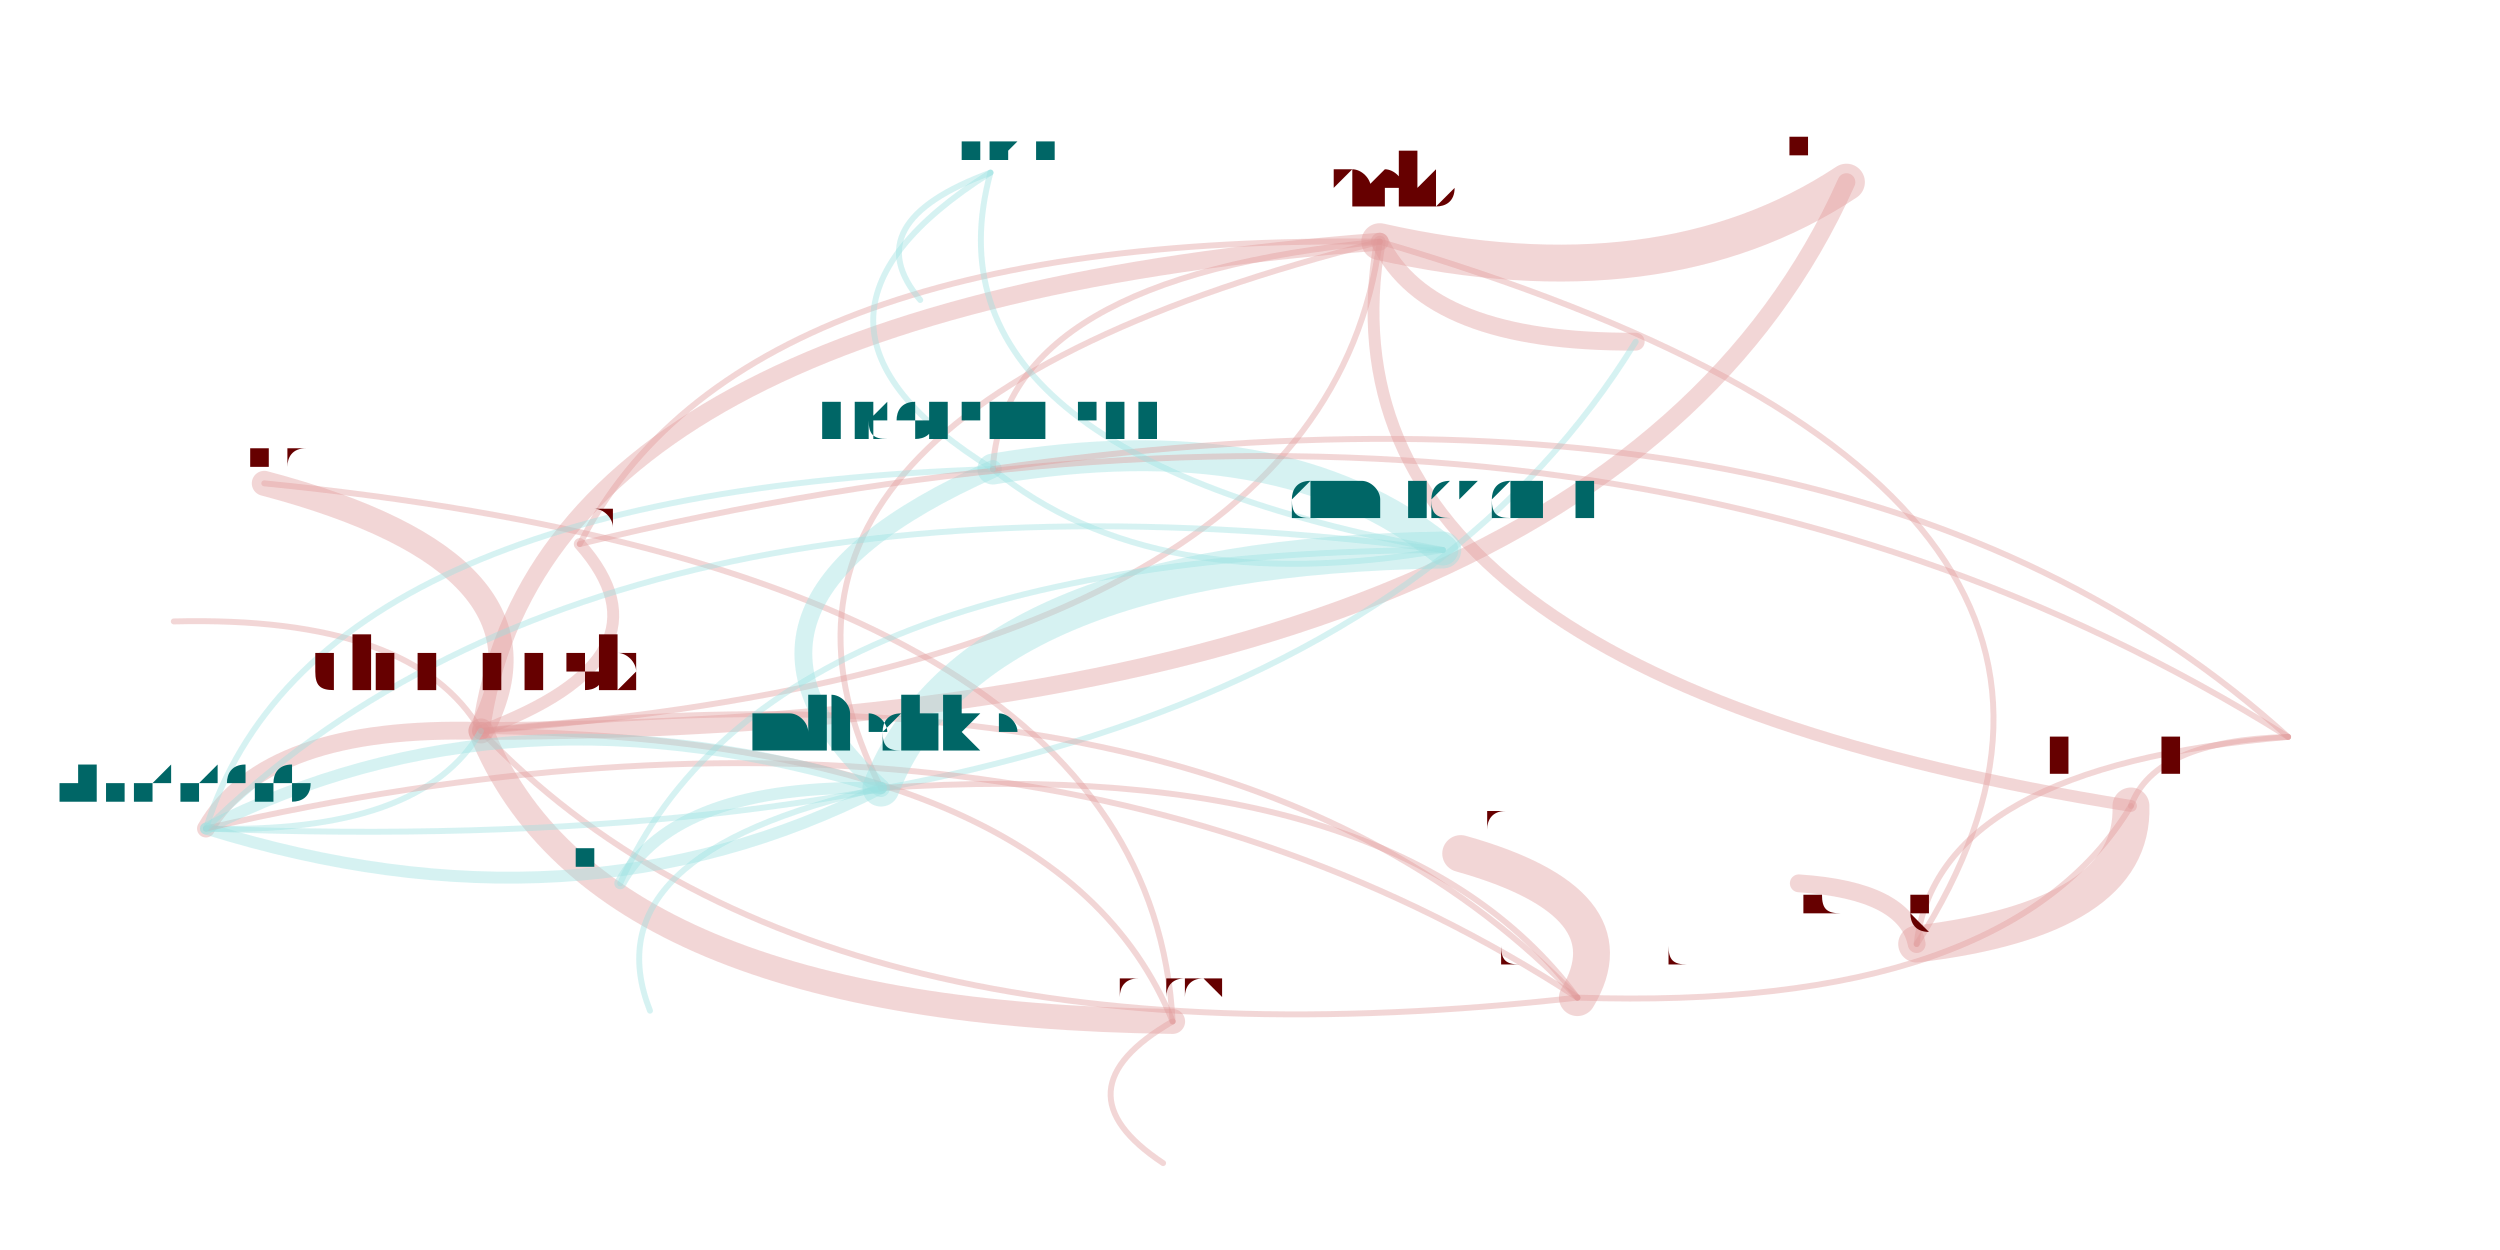
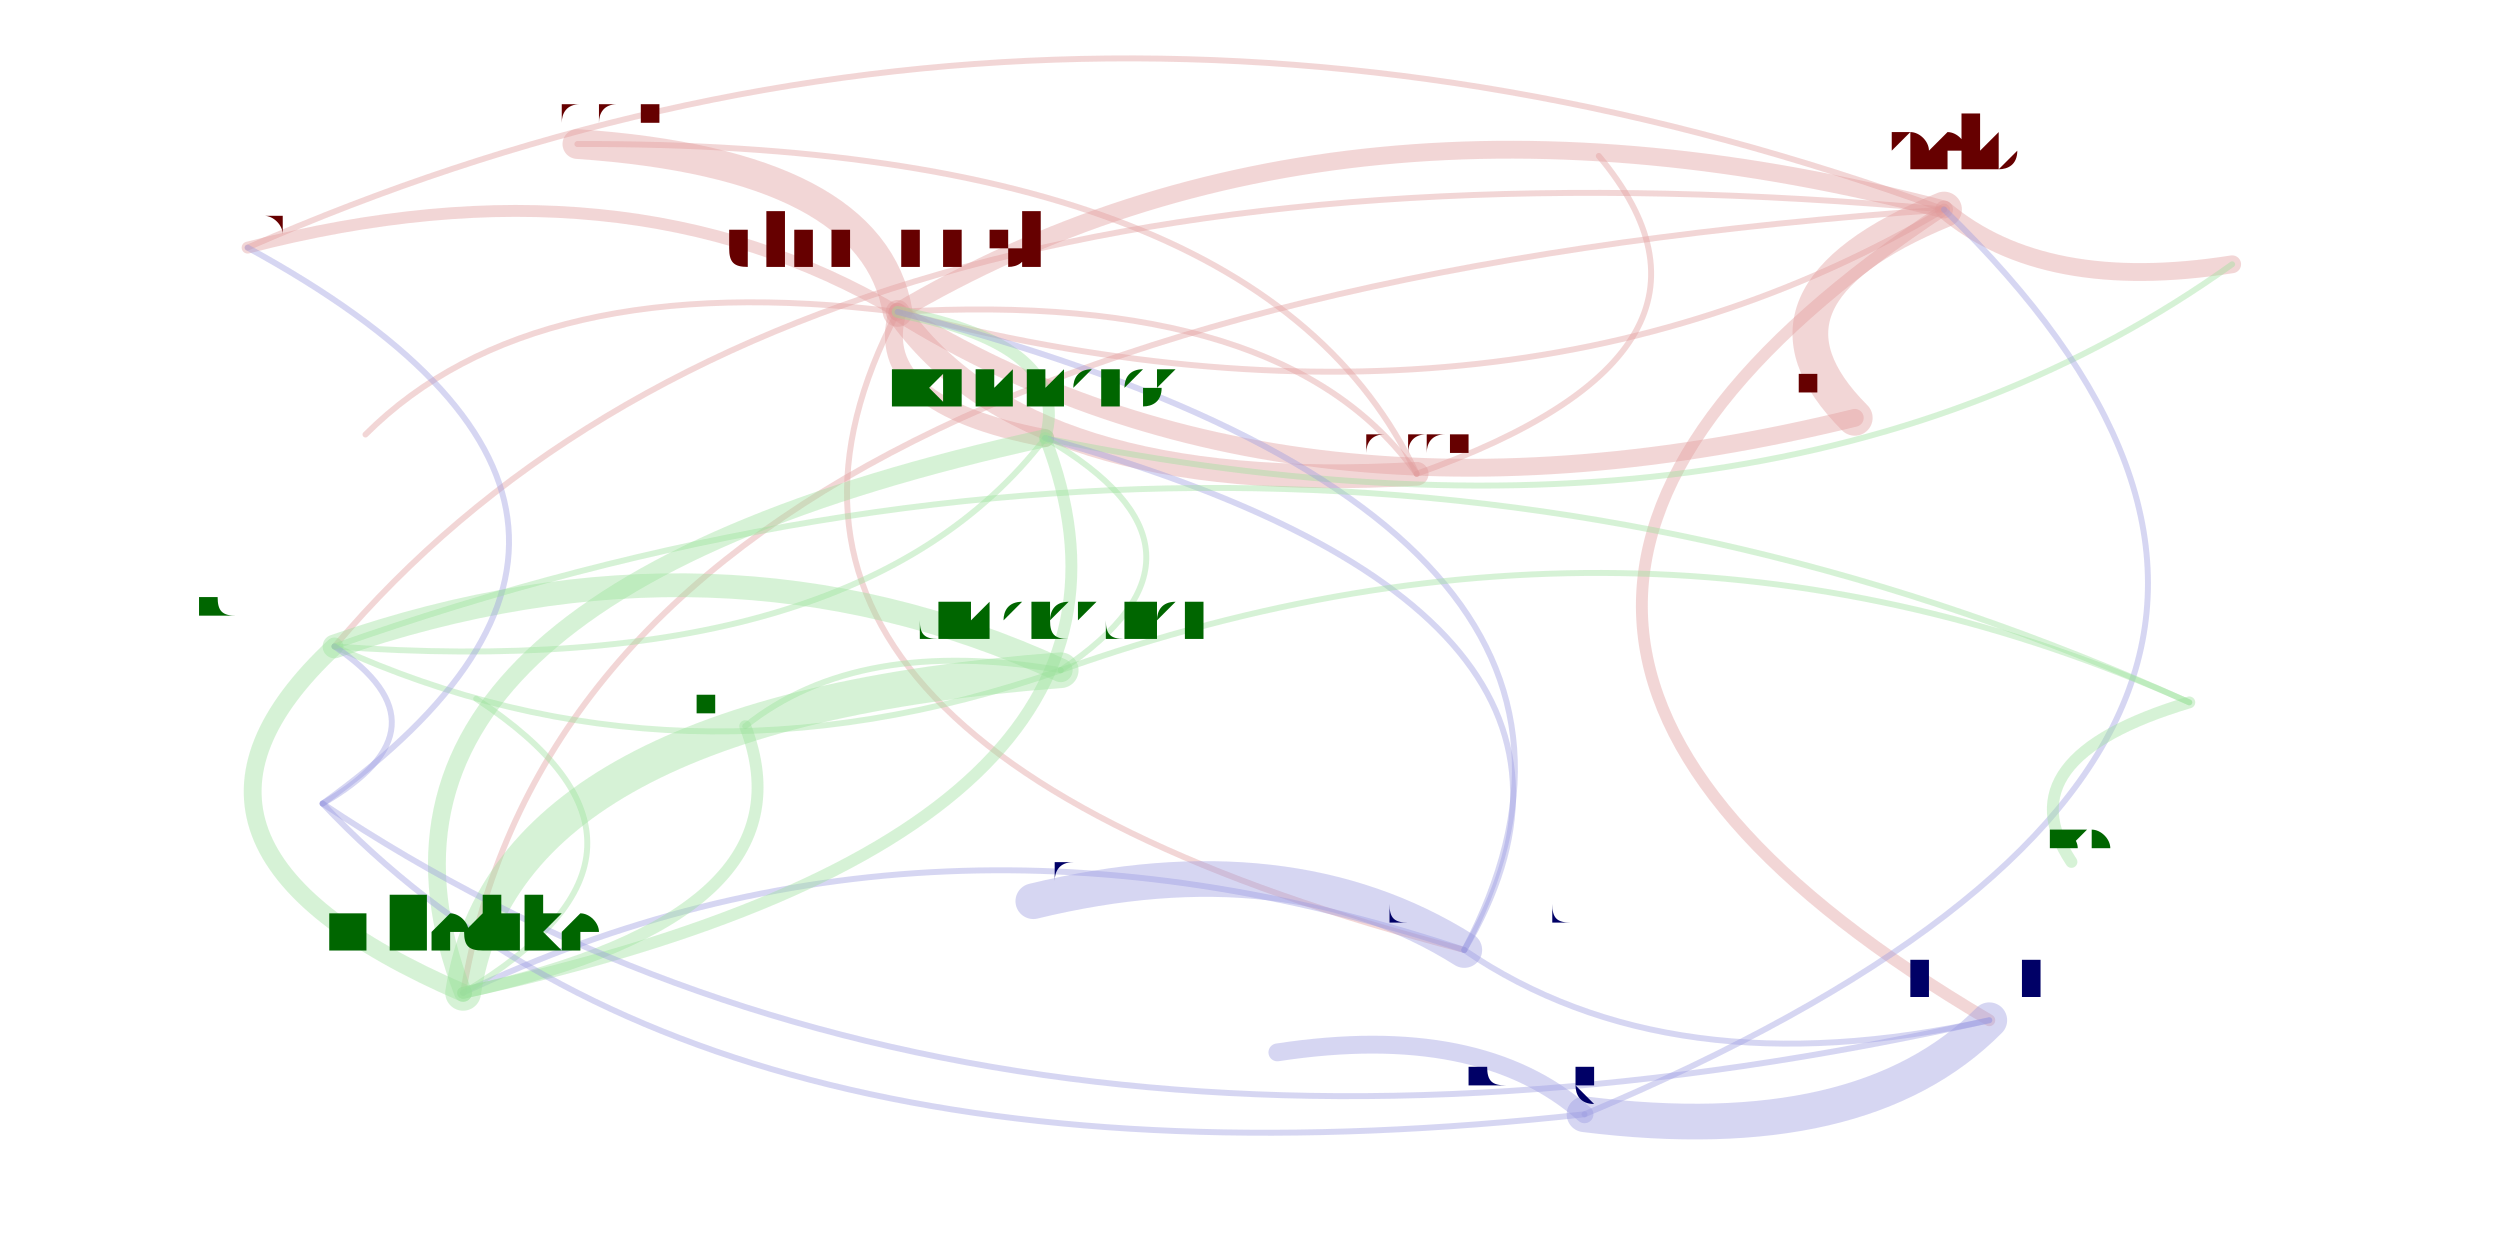
<svg xmlns="http://www.w3.org/2000/svg" width="4000" height="2000" viewBox="-0.025 -0.025 2.05 1.05">
  <style>
    path {
      fill: none;
      stroke-linecap: round;
      stroke-opacity: 0.4;
    }

    text {
      text-anchor: middle;
      alignment-baseline: hanging;
    }
  </style>
  <g opacity="0.4">
-     <path d="M0.935 0.833 Q0.915 0.455 0.172 0.381" stroke="hsl(0.0,100%,35%)" stroke-width="0.005" />
-     <path d="M0.935 0.833 Q0.835 0.891 0.927 0.952" stroke="hsl(0.0,100%,35%)" stroke-width="0.005" />
-     <path d="M0.935 0.833 Q0.839 0.595 0.354 0.589" stroke="hsl(0.0,100%,35%)" stroke-width="0.005" />
-     <path d="M0.354 0.589 Q0.429 0.449 0.172 0.381" stroke="hsl(0.0,100%,35%)" stroke-width="0.021" />
-     <path d="M0.354 0.589 Q1.296 0.588 1.501 0.128" stroke="hsl(0.0,100%,35%)" stroke-width="0.015" />
-     <path d="M0.354 0.589 Q0.521 0.527 0.437 0.432" stroke="hsl(0.0,100%,35%)" stroke-width="0.01" />
-     <path d="M0.354 0.589 Q1.061 0.535 1.109 0.178" stroke="hsl(0.0,100%,35%)" stroke-width="0.005" />
-     <path d="M0.354 0.589 Q0.449 0.827 0.935 0.833" stroke="hsl(0.0,100%,35%)" stroke-width="0.021" />
-     <path d="M0.354 0.589 Q0.173 0.584 0.123 0.671" stroke="hsl(0.0,100%,35%)" stroke-width="0.015" />
-     <path d="M0.354 0.589 Q0.636 0.885 1.275 0.813" stroke="hsl(0.0,100%,35%)" stroke-width="0.005" />
-     <path d="M0.354 0.589 Q0.298 0.492 0.096 0.497" stroke="hsl(0.0,100%,35%)" stroke-width="0.005" />
-     <path d="M1.109 0.178 Q0.570 0.171 0.437 0.432" stroke="hsl(0.0,100%,35%)" stroke-width="0.005" />
-     <path d="M1.109 0.178 Q1.345 0.231 1.501 0.128" stroke="hsl(0.0,100%,35%)" stroke-width="0.031" />
-     <path d="M1.109 0.178 Q0.403 0.232 0.354 0.589" stroke="hsl(0.0,100%,35%)" stroke-width="0.015" />
-     <path d="M1.109 0.178 Q1.046 0.541 1.740 0.652" stroke="hsl(0.0,100%,35%)" stroke-width="0.01" />
-     <path d="M1.109 0.178 Q1.150 0.263 1.324 0.262" stroke="hsl(0.0,100%,35%)" stroke-width="0.015" />
-     <path d="M1.109 0.178 Q0.532 0.324 0.690 0.637" stroke="hsl(0.0,100%,35%)" stroke-width="0.005" />
-     <path d="M1.109 0.178 Q0.793 0.208 0.784 0.369" stroke="hsl(0.0,100%,35%)" stroke-width="0.005" />
-     <path d="M0.123 0.671 Q0.434 0.768 0.690 0.637" stroke="hsl(180.0,100%,35%)" stroke-width="0.01" />
-     <path d="M0.123 0.671 Q0.304 0.676 0.354 0.589" stroke="hsl(180.0,100%,35%)" stroke-width="0.005" />
-     <path d="M0.123 0.671 Q1.051 0.707 1.324 0.262" stroke="hsl(180.0,100%,35%)" stroke-width="0.005" />
-     <path d="M1.275 0.813 Q1.323 0.733 1.177 0.692" stroke="hsl(0.0,100%,35%)" stroke-width="0.031" />
-     <path d="M1.275 0.813 Q1.123 0.608 0.690 0.637" stroke="hsl(0.0,100%,35%)" stroke-width="0.005" />
-     <path d="M1.275 0.813 Q1.636 0.825 1.740 0.652" stroke="hsl(0.0,100%,35%)" stroke-width="0.005" />
-     <path d="M1.275 0.813 Q0.812 0.512 0.123 0.671" stroke="hsl(0.0,100%,35%)" stroke-width="0.005" />
-     <path d="M1.275 0.813 Q0.993 0.517 0.354 0.589" stroke="hsl(0.0,100%,35%)" stroke-width="0.005" />
-     <path d="M1.162 0.437 Q0.456 0.346 0.123 0.671" stroke="hsl(180.0,100%,35%)" stroke-width="0.005" />
-     <path d="M1.162 0.437 Q0.766 0.443 0.690 0.637" stroke="hsl(180.0,100%,35%)" stroke-width="0.031" />
-     <path d="M1.162 0.437 Q1.027 0.328 0.784 0.369" stroke="hsl(180.0,100%,35%)" stroke-width="0.026" />
-     <path d="M1.162 0.437 Q0.593 0.439 0.471 0.717" stroke="hsl(180.0,100%,35%)" stroke-width="0.005" />
-     <path d="M0.690 0.637 Q0.379 0.541 0.123 0.671" stroke="hsl(180.0,100%,35%)" stroke-width="0.01" />
-     <path d="M0.690 0.637 Q0.444 0.692 0.496 0.824" stroke="hsl(180.0,100%,35%)" stroke-width="0.005" />
-     <path d="M0.690 0.637 Q0.517 0.633 0.471 0.717" stroke="hsl(180.0,100%,35%)" stroke-width="0.01" />
-     <path d="M0.784 0.369 Q0.919 0.479 1.162 0.437" stroke="hsl(180.0,100%,35%)" stroke-width="0.005" />
-     <path d="M0.784 0.369 Q0.212 0.388 0.123 0.671" stroke="hsl(180.0,100%,35%)" stroke-width="0.005" />
-     <path d="M0.784 0.369 Q0.523 0.485 0.690 0.637" stroke="hsl(180.0,100%,35%)" stroke-width="0.015" />
-     <path d="M1.872 0.594 Q1.508 0.264 0.784 0.369" stroke="hsl(0.0,100%,35%)" stroke-width="0.005" />
-     <path d="M1.872 0.594 Q1.284 0.226 0.437 0.432" stroke="hsl(0.0,100%,35%)" stroke-width="0.005" />
-     <path d="M1.872 0.594 Q1.760 0.597 1.740 0.652" stroke="hsl(0.0,100%,35%)" stroke-width="0.005" />
-     <path d="M1.872 0.594 Q1.577 0.619 1.560 0.768" stroke="hsl(0.0,100%,35%)" stroke-width="0.005" />
-     <path d="M1.560 0.768 Q1.743 0.746 1.740 0.652" stroke="hsl(0.0,100%,35%)" stroke-width="0.031" />
-     <path d="M1.560 0.768 Q1.807 0.383 1.109 0.178" stroke="hsl(0.0,100%,35%)" stroke-width="0.005" />
-     <path d="M1.560 0.768 Q1.551 0.723 1.461 0.717" stroke="hsl(0.0,100%,35%)" stroke-width="0.015" />
-     <path d="M0.782 0.120 Q0.668 0.162 0.723 0.227" stroke="hsl(180.0,100%,35%)" stroke-width="0.005" />
-     <path d="M0.782 0.120 Q0.718 0.355 1.162 0.437" stroke="hsl(180.0,100%,35%)" stroke-width="0.005" />
-     <path d="M0.782 0.120 Q0.584 0.245 0.784 0.369" stroke="hsl(180.0,100%,35%)" stroke-width="0.005" />
+     <path d="M1.140 0.373 Q1.009 0.094 0.435 0.096" stroke="hsl(0.0,100%,35%)" stroke-width="0.005" />
+     <path d="M1.140 0.373 Q1.430 0.270 1.293 0.106" stroke="hsl(0.0,100%,35%)" stroke-width="0.005" />
+     <path d="M1.140 0.373 Q1.030 0.218 0.704 0.237" stroke="hsl(0.0,100%,35%)" stroke-width="0.005" />
+     <path d="M0.704 0.237 Q0.683 0.113 0.435 0.096" stroke="hsl(0.0,100%,35%)" stroke-width="0.025" />
+     <path d="M0.704 0.237 Q1.035 0.442 1.508 0.326" stroke="hsl(0.0,100%,35%)" stroke-width="0.015" />
+     <path d="M0.704 0.237 Q0.474 0.101 0.158 0.183" stroke="hsl(0.0,100%,35%)" stroke-width="0.01" />
+     <path d="M0.704 0.237 Q1.212 0.370 1.583 0.151" stroke="hsl(0.0,100%,35%)" stroke-width="0.005" />
+     <path d="M0.704 0.237 Q0.813 0.392 1.140 0.373" stroke="hsl(0.0,100%,35%)" stroke-width="0.02" />
+     <path d="M0.704 0.237 Q0.681 0.315 0.828 0.343" stroke="hsl(0.0,100%,35%)" stroke-width="0.015" />
+     <path d="M0.704 0.237 Q0.513 0.600 1.180 0.773" stroke="hsl(0.0,100%,35%)" stroke-width="0.005" />
+     <path d="M0.704 0.237 Q0.398 0.199 0.257 0.340" stroke="hsl(0.0,100%,35%)" stroke-width="0.005" />
+     <path d="M1.583 0.151 Q0.845 -0.118 0.158 0.183" stroke="hsl(0.0,100%,35%)" stroke-width="0.005" />
+     <path d="M1.583 0.151 Q1.406 0.224 1.508 0.326" stroke="hsl(0.0,100%,35%)" stroke-width="0.03" />
+     <path d="M1.583 0.151 Q1.075 0.018 0.704 0.237" stroke="hsl(0.0,100%,35%)" stroke-width="0.015" />
+     <path d="M1.583 0.151 Q1.057 0.500 1.621 0.832" stroke="hsl(0.0,100%,35%)" stroke-width="0.01" />
+     <path d="M1.583 0.151 Q1.667 0.222 1.825 0.197" stroke="hsl(0.0,100%,35%)" stroke-width="0.015" />
+     <path d="M1.583 0.151 Q0.435 0.231 0.339 0.809" stroke="hsl(0.0,100%,35%)" stroke-width="0.005" />
+     <path d="M1.583 0.151 Q0.614 0.064 0.231 0.518" stroke="hsl(0.0,100%,35%)" stroke-width="0.005" />
+     <path d="M0.828 0.343 Q0.211 0.478 0.339 0.809" stroke="hsl(120.0,100%,35%)" stroke-width="0.015" />
+     <path d="M0.828 0.343 Q0.851 0.265 0.704 0.237" stroke="hsl(120.0,100%,35%)" stroke-width="0.01" />
+     <path d="M0.828 0.343 Q1.444 0.469 1.825 0.197" stroke="hsl(120.0,100%,35%)" stroke-width="0.005" />
+     <path d="M1.180 0.773 Q1.032 0.680 0.818 0.732" stroke="hsl(240.0,100%,35%)" stroke-width="0.03" />
+     <path d="M1.180 0.773 Q0.731 0.623 0.339 0.809" stroke="hsl(240.0,100%,35%)" stroke-width="0.005" />
+     <path d="M1.180 0.773 Q1.353 0.891 1.621 0.832" stroke="hsl(240.0,100%,35%)" stroke-width="0.005" />
+     <path d="M1.180 0.773 Q1.348 0.488 0.828 0.343" stroke="hsl(240.0,100%,35%)" stroke-width="0.005" />
+     <path d="M1.180 0.773 Q1.371 0.410 0.704 0.237" stroke="hsl(240.0,100%,35%)" stroke-width="0.005" />
+     <path d="M0.841 0.538 Q0.991 0.438 0.828 0.343" stroke="hsl(120.0,100%,35%)" stroke-width="0.005" />
+     <path d="M0.841 0.538 Q0.374 0.573 0.339 0.809" stroke="hsl(120.0,100%,35%)" stroke-width="0.03" />
+     <path d="M0.841 0.538 Q0.553 0.406 0.231 0.518" stroke="hsl(120.0,100%,35%)" stroke-width="0.02" />
+     <path d="M0.841 0.538 Q0.671 0.509 0.576 0.585" stroke="hsl(120.0,100%,35%)" stroke-width="0.005" />
+     <path d="M0.339 0.809 Q0.956 0.674 0.828 0.343" stroke="hsl(120.0,100%,35%)" stroke-width="0.01" />
+     <path d="M0.339 0.809 Q0.542 0.688 0.350 0.562" stroke="hsl(120.0,100%,35%)" stroke-width="0.005" />
+     <path d="M0.339 0.809 Q0.637 0.744 0.576 0.585" stroke="hsl(120.0,100%,35%)" stroke-width="0.01" />
+     <path d="M0.231 0.518 Q0.520 0.650 0.841 0.538" stroke="hsl(120.0,100%,35%)" stroke-width="0.005" />
+     <path d="M0.231 0.518 Q0.669 0.550 0.828 0.343" stroke="hsl(120.0,100%,35%)" stroke-width="0.005" />
+     <path d="M0.231 0.518 Q0.052 0.685 0.339 0.809" stroke="hsl(120.0,100%,35%)" stroke-width="0.015" />
+     <path d="M0.221 0.650 Q0.332 0.586 0.231 0.518" stroke="hsl(240.0,100%,35%)" stroke-width="0.005" />
+     <path d="M0.221 0.650 Q0.563 0.404 0.158 0.183" stroke="hsl(240.0,100%,35%)" stroke-width="0.005" />
+     <path d="M0.221 0.650 Q0.776 1.021 1.621 0.832" stroke="hsl(240.0,100%,35%)" stroke-width="0.005" />
+     <path d="M0.221 0.650 Q0.543 0.992 1.281 0.911" stroke="hsl(240.0,100%,35%)" stroke-width="0.005" />
+     <path d="M1.281 0.911 Q1.514 0.940 1.621 0.832" stroke="hsl(240.0,100%,35%)" stroke-width="0.03" />
+     <path d="M1.281 0.911 Q2.039 0.592 1.583 0.151" stroke="hsl(240.0,100%,35%)" stroke-width="0.005" />
+     <path d="M1.281 0.911 Q1.193 0.833 1.023 0.859" stroke="hsl(240.0,100%,35%)" stroke-width="0.015" />
+     <path d="M1.789 0.565 Q1.632 0.612 1.690 0.699" stroke="hsl(120.0,100%,35%)" stroke-width="0.01" />
+     <path d="M1.789 0.565 Q1.336 0.362 0.841 0.538" stroke="hsl(120.0,100%,35%)" stroke-width="0.005" />
+     <path d="M1.789 0.565 Q1.048 0.230 0.231 0.518" stroke="hsl(120.0,100%,35%)" stroke-width="0.005" />
  </g>
-   <text x="0.935" y="0.814" font-size="0.039" fill="hsl(0.0,100%,20%)">ahaas</text>
-   <text x="0.172" y="0.365" font-size="0.033" fill="hsl(0.0,100%,20%)">thibaudm</text>
-   <text x="0.927" y="0.945" font-size="0.015" fill="hsl(0.0,100%,20%)">evih</text>
-   <text x="0.354" y="0.553" font-size="0.073" fill="hsl(0.0,100%,20%)">clemensb</text>
-   <text x="1.501" y="0.106" font-size="0.044" fill="hsl(0.0,100%,20%)">ishell</text>
-   <text x="0.437" y="0.417" font-size="0.029" fill="hsl(0.0,100%,20%)">dinfuehr</text>
-   <text x="1.109" y="0.146" font-size="0.064" fill="hsl(0.0,100%,20%)">saelo</text>
-   <text x="0.123" y="0.646" font-size="0.051" fill="hsl(180.0,100%,20%)">jkummerow</text>
-   <text x="1.275" y="0.788" font-size="0.049" fill="hsl(0.0,100%,20%)">machenbach</text>
-   <text x="0.096" y="0.490" font-size="0.015" fill="hsl(0.0,100%,20%)">omerkatz</text>
-   <text x="1.162" y="0.409" font-size="0.057" fill="hsl(180.0,100%,20%)">dmercadier</text>
-   <text x="0.690" y="0.606" font-size="0.062" fill="hsl(180.0,100%,20%)">mliedtke</text>
-   <text x="0.784" y="0.343" font-size="0.053" fill="hsl(180.0,100%,20%)">nicohartmann</text>
-   <text x="0.471" y="0.704" font-size="0.025" fill="hsl(180.0,100%,20%)">manoskouk</text>
-   <text x="1.324" y="0.247" font-size="0.029" fill="hsl(0.0,100%,20%)">mlippautz</text>
-   <text x="1.177" y="0.674" font-size="0.036" fill="hsl(0.0,100%,20%)">liviurau</text>
-   <text x="1.740" y="0.628" font-size="0.046" fill="hsl(0.0,100%,20%)">leszeks</text>
-   <text x="1.872" y="0.580" font-size="0.029" fill="hsl(0.0,100%,20%)">marja</text>
-   <text x="1.560" y="0.744" font-size="0.049" fill="hsl(0.0,100%,20%)">victorgomes</text>
-   <text x="0.782" y="0.108" font-size="0.025" fill="hsl(180.0,100%,20%)">mfarazma</text>
-   <text x="0.723" y="0.219" font-size="0.015" fill="hsl(180.0,100%,20%)">junyan</text>
-   <text x="0.496" y="0.816" font-size="0.015" fill="hsl(180.0,100%,20%)">dlehmann</text>
-   <text x="1.461" y="0.704" font-size="0.025" fill="hsl(0.0,100%,20%)">olivf</text>
+   <text x="1.140" y="0.354" font-size="0.038" fill="hsl(0.0,100%,20%)">ahaas</text>
+   <text x="0.435" y="0.078" font-size="0.035" fill="hsl(0.0,100%,20%)">thibaudm</text>
+   <text x="1.293" y="0.099" font-size="0.014" fill="hsl(0.0,100%,20%)">evih</text>
+   <text x="0.704" y="0.200" font-size="0.075" fill="hsl(0.0,100%,20%)">clemensb</text>
+   <text x="1.508" y="0.304" font-size="0.043" fill="hsl(0.0,100%,20%)">ishell</text>
+   <text x="0.158" y="0.169" font-size="0.029" fill="hsl(0.0,100%,20%)">dinfuehr</text>
+   <text x="1.583" y="0.120" font-size="0.063" fill="hsl(0.0,100%,20%)">saelo</text>
+   <text x="0.828" y="0.316" font-size="0.054" fill="hsl(120.0,100%,20%)">jkummerow</text>
+   <text x="1.180" y="0.749" font-size="0.048" fill="hsl(240.0,100%,20%)">machenbach</text>
+   <text x="0.257" y="0.333" font-size="0.014" fill="hsl(0.0,100%,20%)">omerkatz</text>
+   <text x="0.841" y="0.511" font-size="0.054" fill="hsl(120.0,100%,20%)">dmercadier</text>
+   <text x="0.339" y="0.777" font-size="0.063" fill="hsl(120.0,100%,20%)">mliedtke</text>
+   <text x="0.231" y="0.493" font-size="0.05" fill="hsl(120.0,100%,20%)">nicohartmann</text>
+   <text x="0.576" y="0.573" font-size="0.025" fill="hsl(120.0,100%,20%)">manoskouk</text>
+   <text x="1.825" y="0.183" font-size="0.029" fill="hsl(0.0,100%,20%)">mlippautz</text>
+   <text x="0.818" y="0.714" font-size="0.035" fill="hsl(240.0,100%,20%)">liviurau</text>
+   <text x="1.621" y="0.810" font-size="0.046" fill="hsl(240.0,100%,20%)">leszeks</text>
+   <text x="0.221" y="0.636" font-size="0.029" fill="hsl(240.0,100%,20%)">marja</text>
+   <text x="1.281" y="0.887" font-size="0.048" fill="hsl(240.0,100%,20%)">victorgomes</text>
+   <text x="1.789" y="0.550" font-size="0.029" fill="hsl(120.0,100%,20%)">mfarazma</text>
+   <text x="1.690" y="0.689" font-size="0.02" fill="hsl(120.0,100%,20%)">junyan</text>
+   <text x="0.350" y="0.555" font-size="0.014" fill="hsl(120.0,100%,20%)">dlehmann</text>
+   <text x="1.023" y="0.847" font-size="0.025" fill="hsl(240.0,100%,20%)">olivf</text>
</svg>
